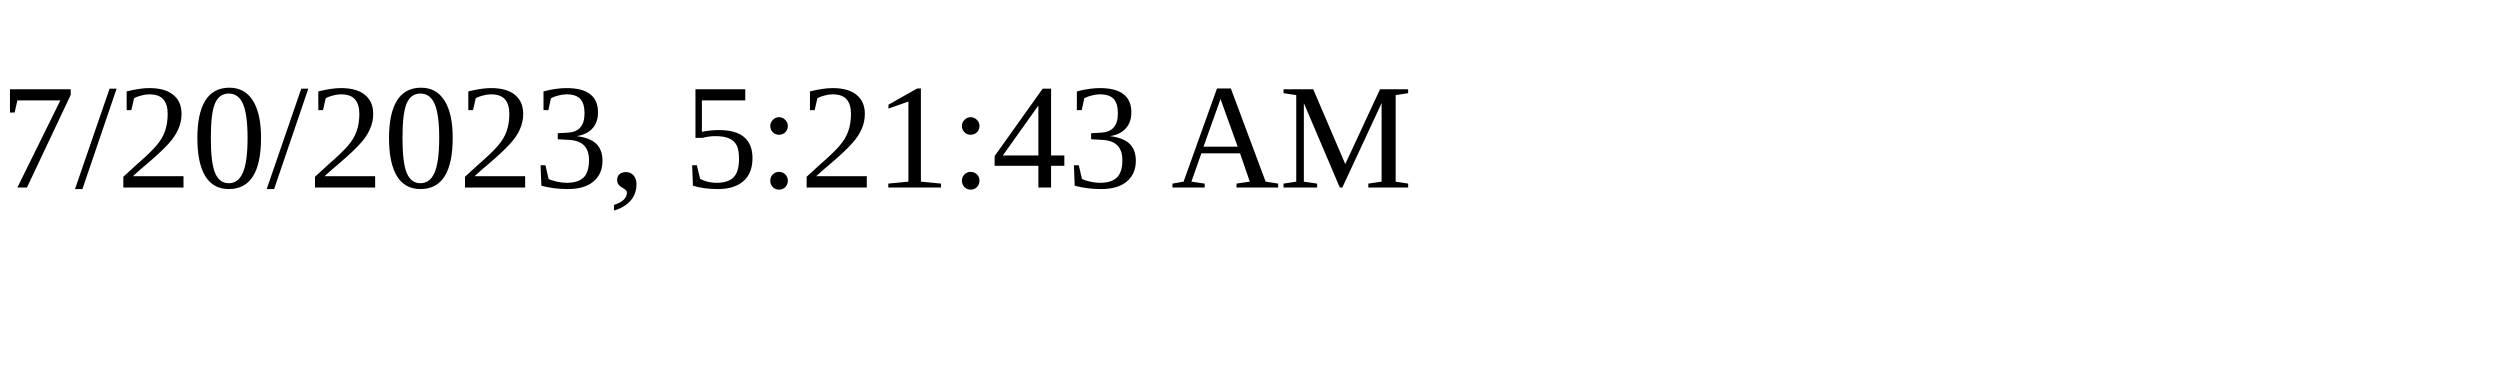
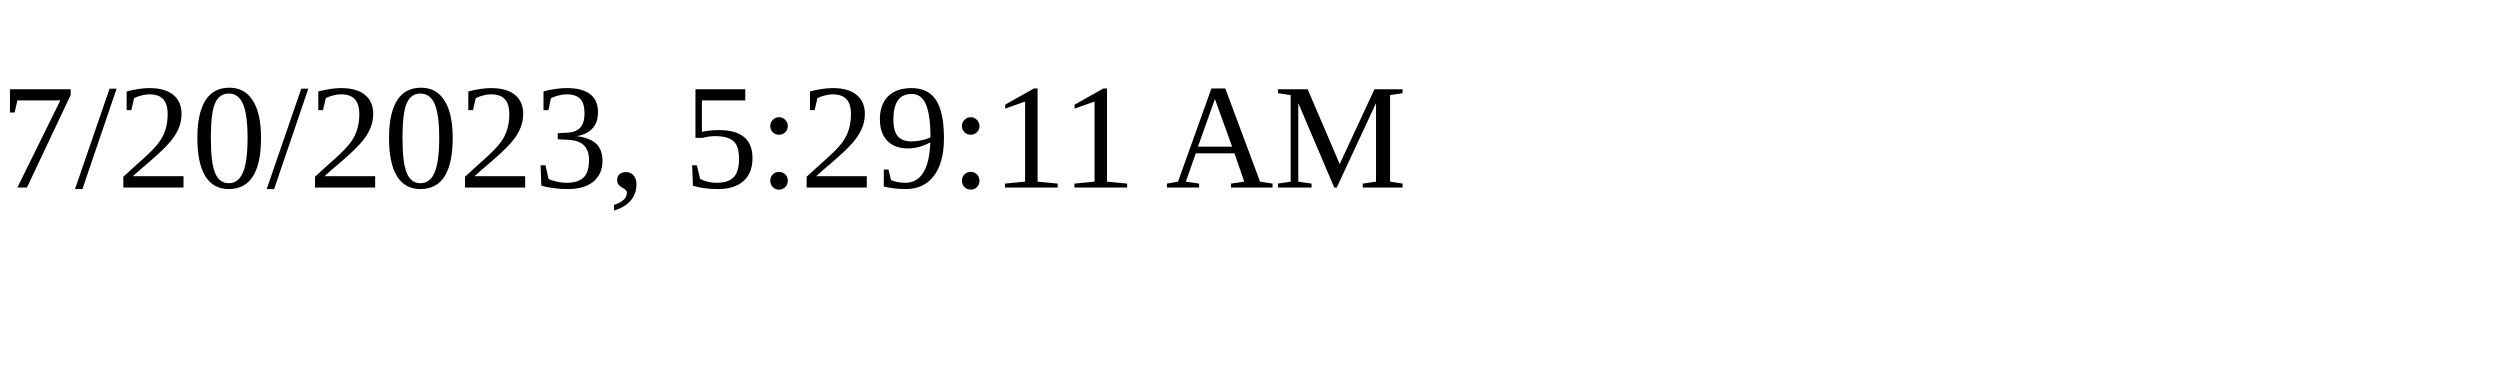
<svg xmlns="http://www.w3.org/2000/svg" height="30" width="200">
-   <text x="0" y="15">7/20/2023, 5:21:43 AM</text>
+   <text x="0" y="15">7/20/2023, 5:29:11 AM</text>
</svg>
